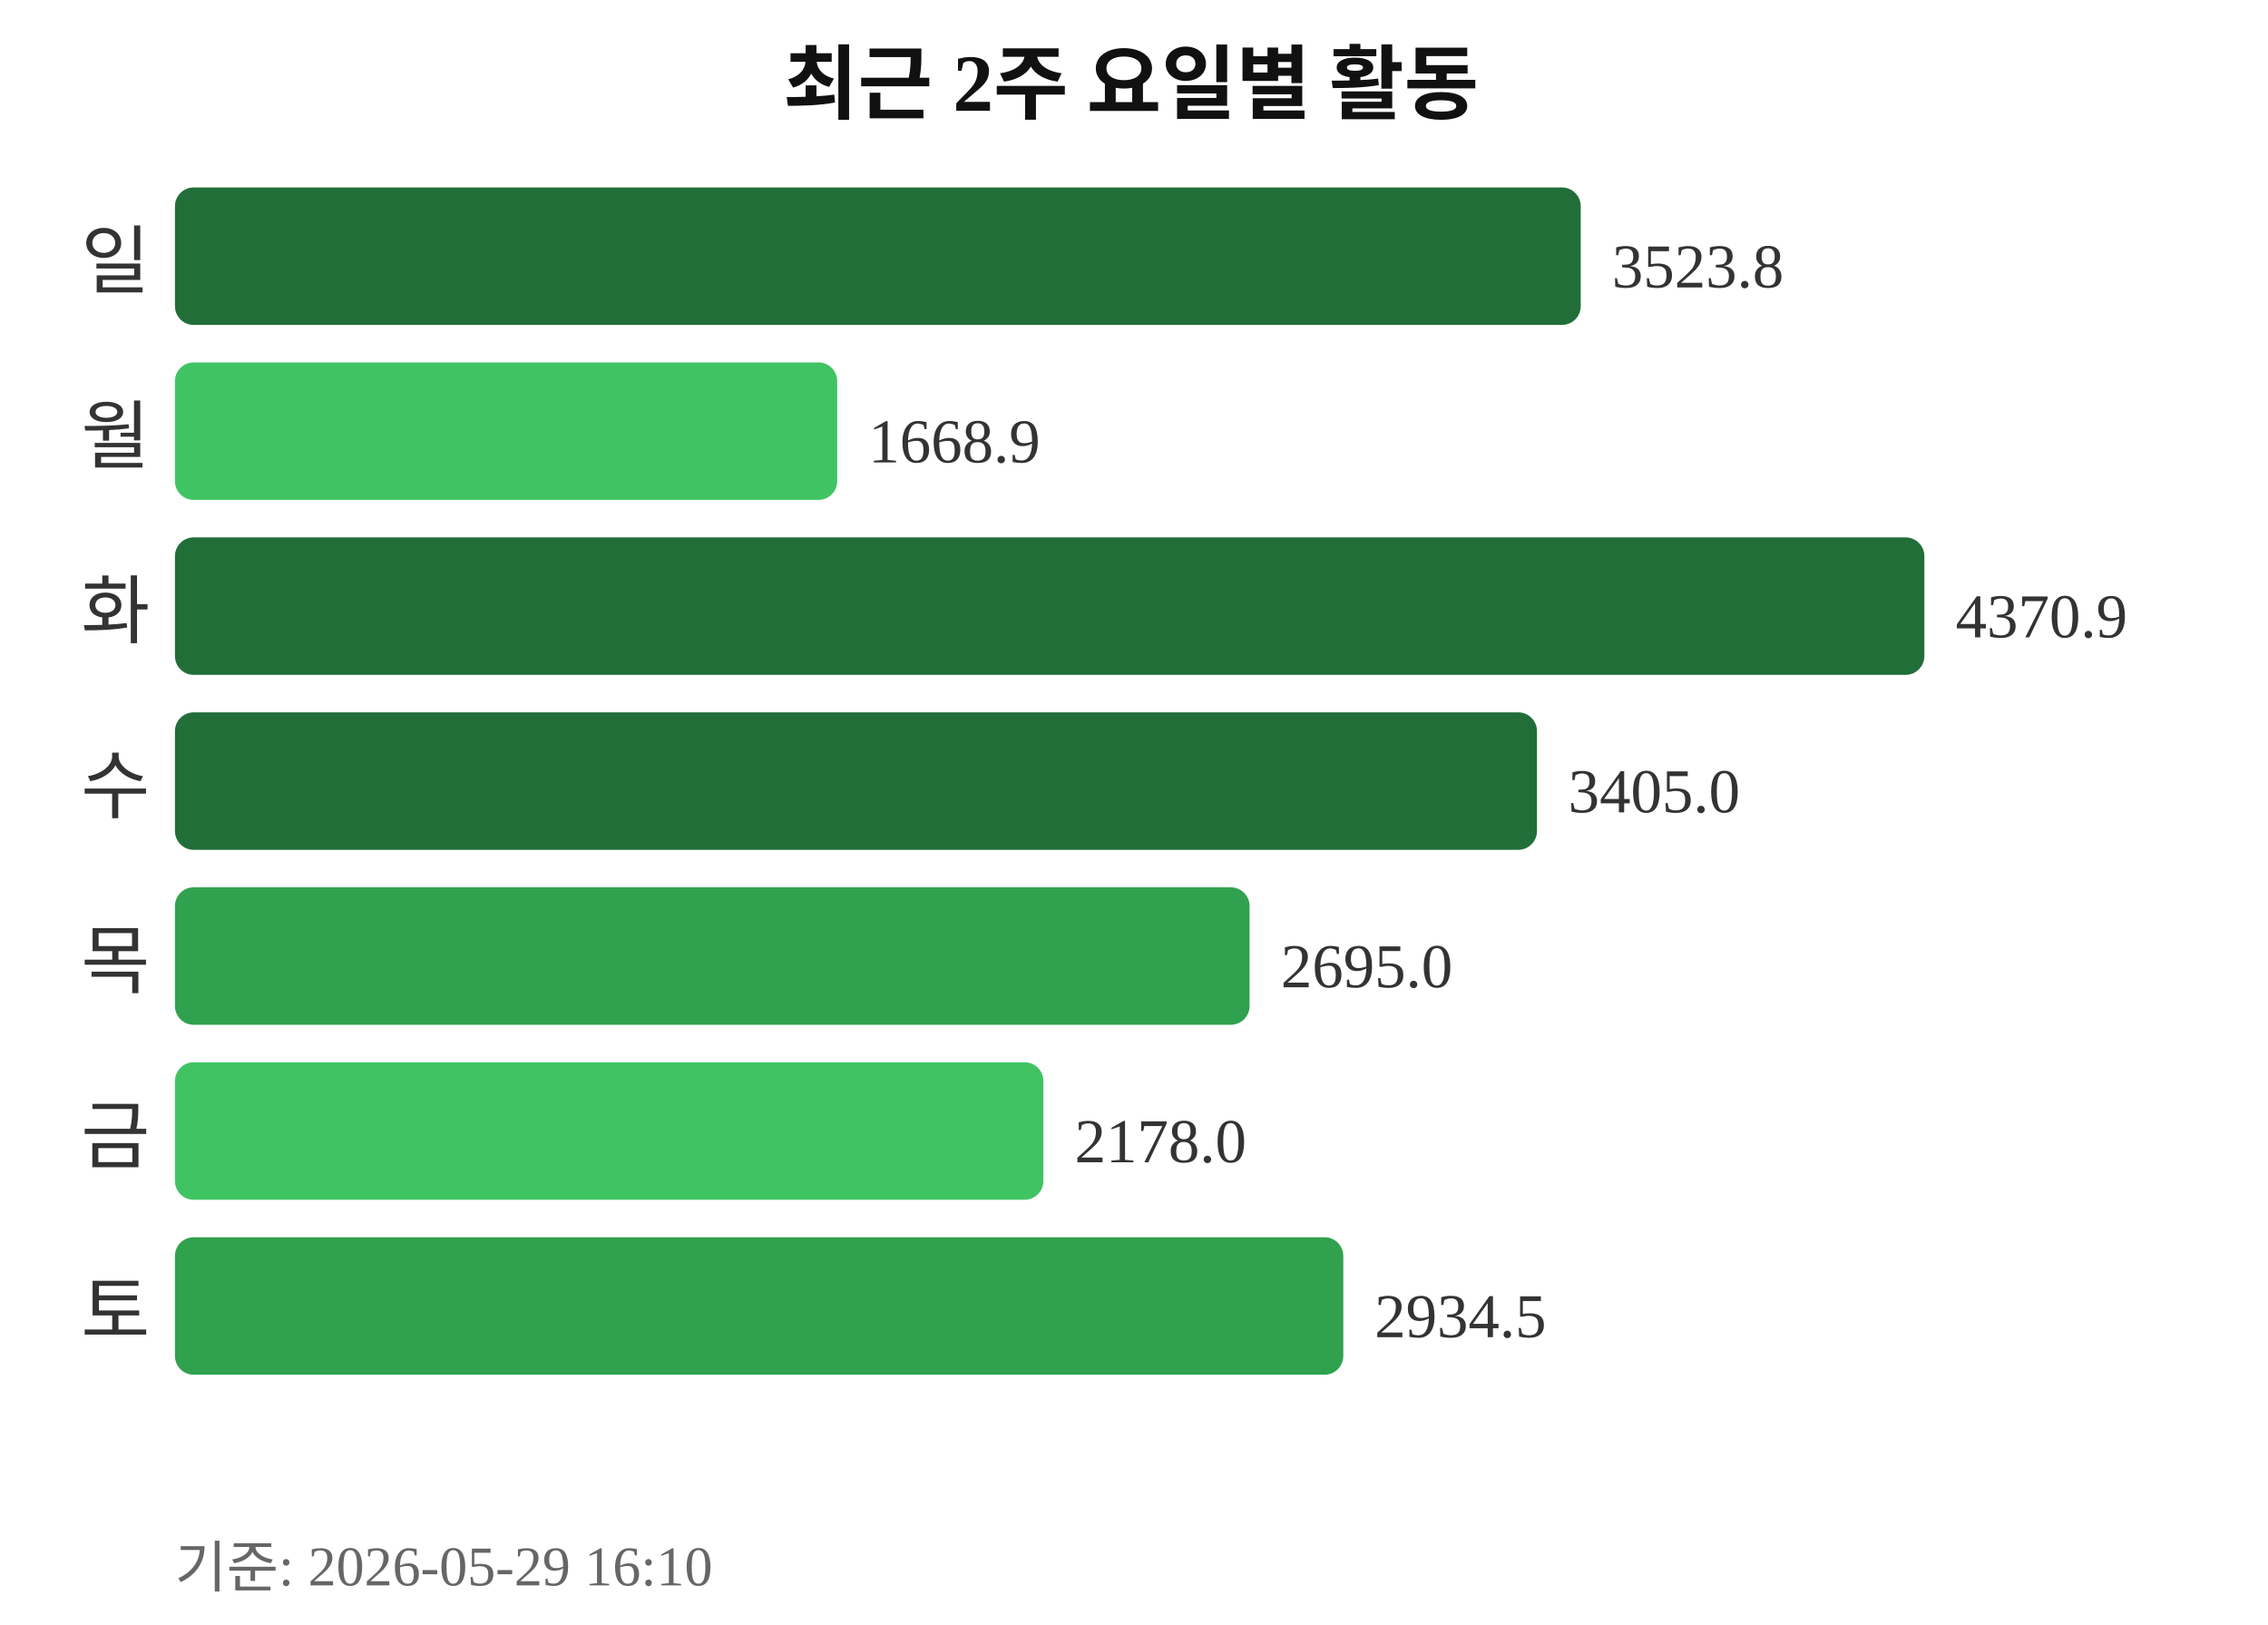
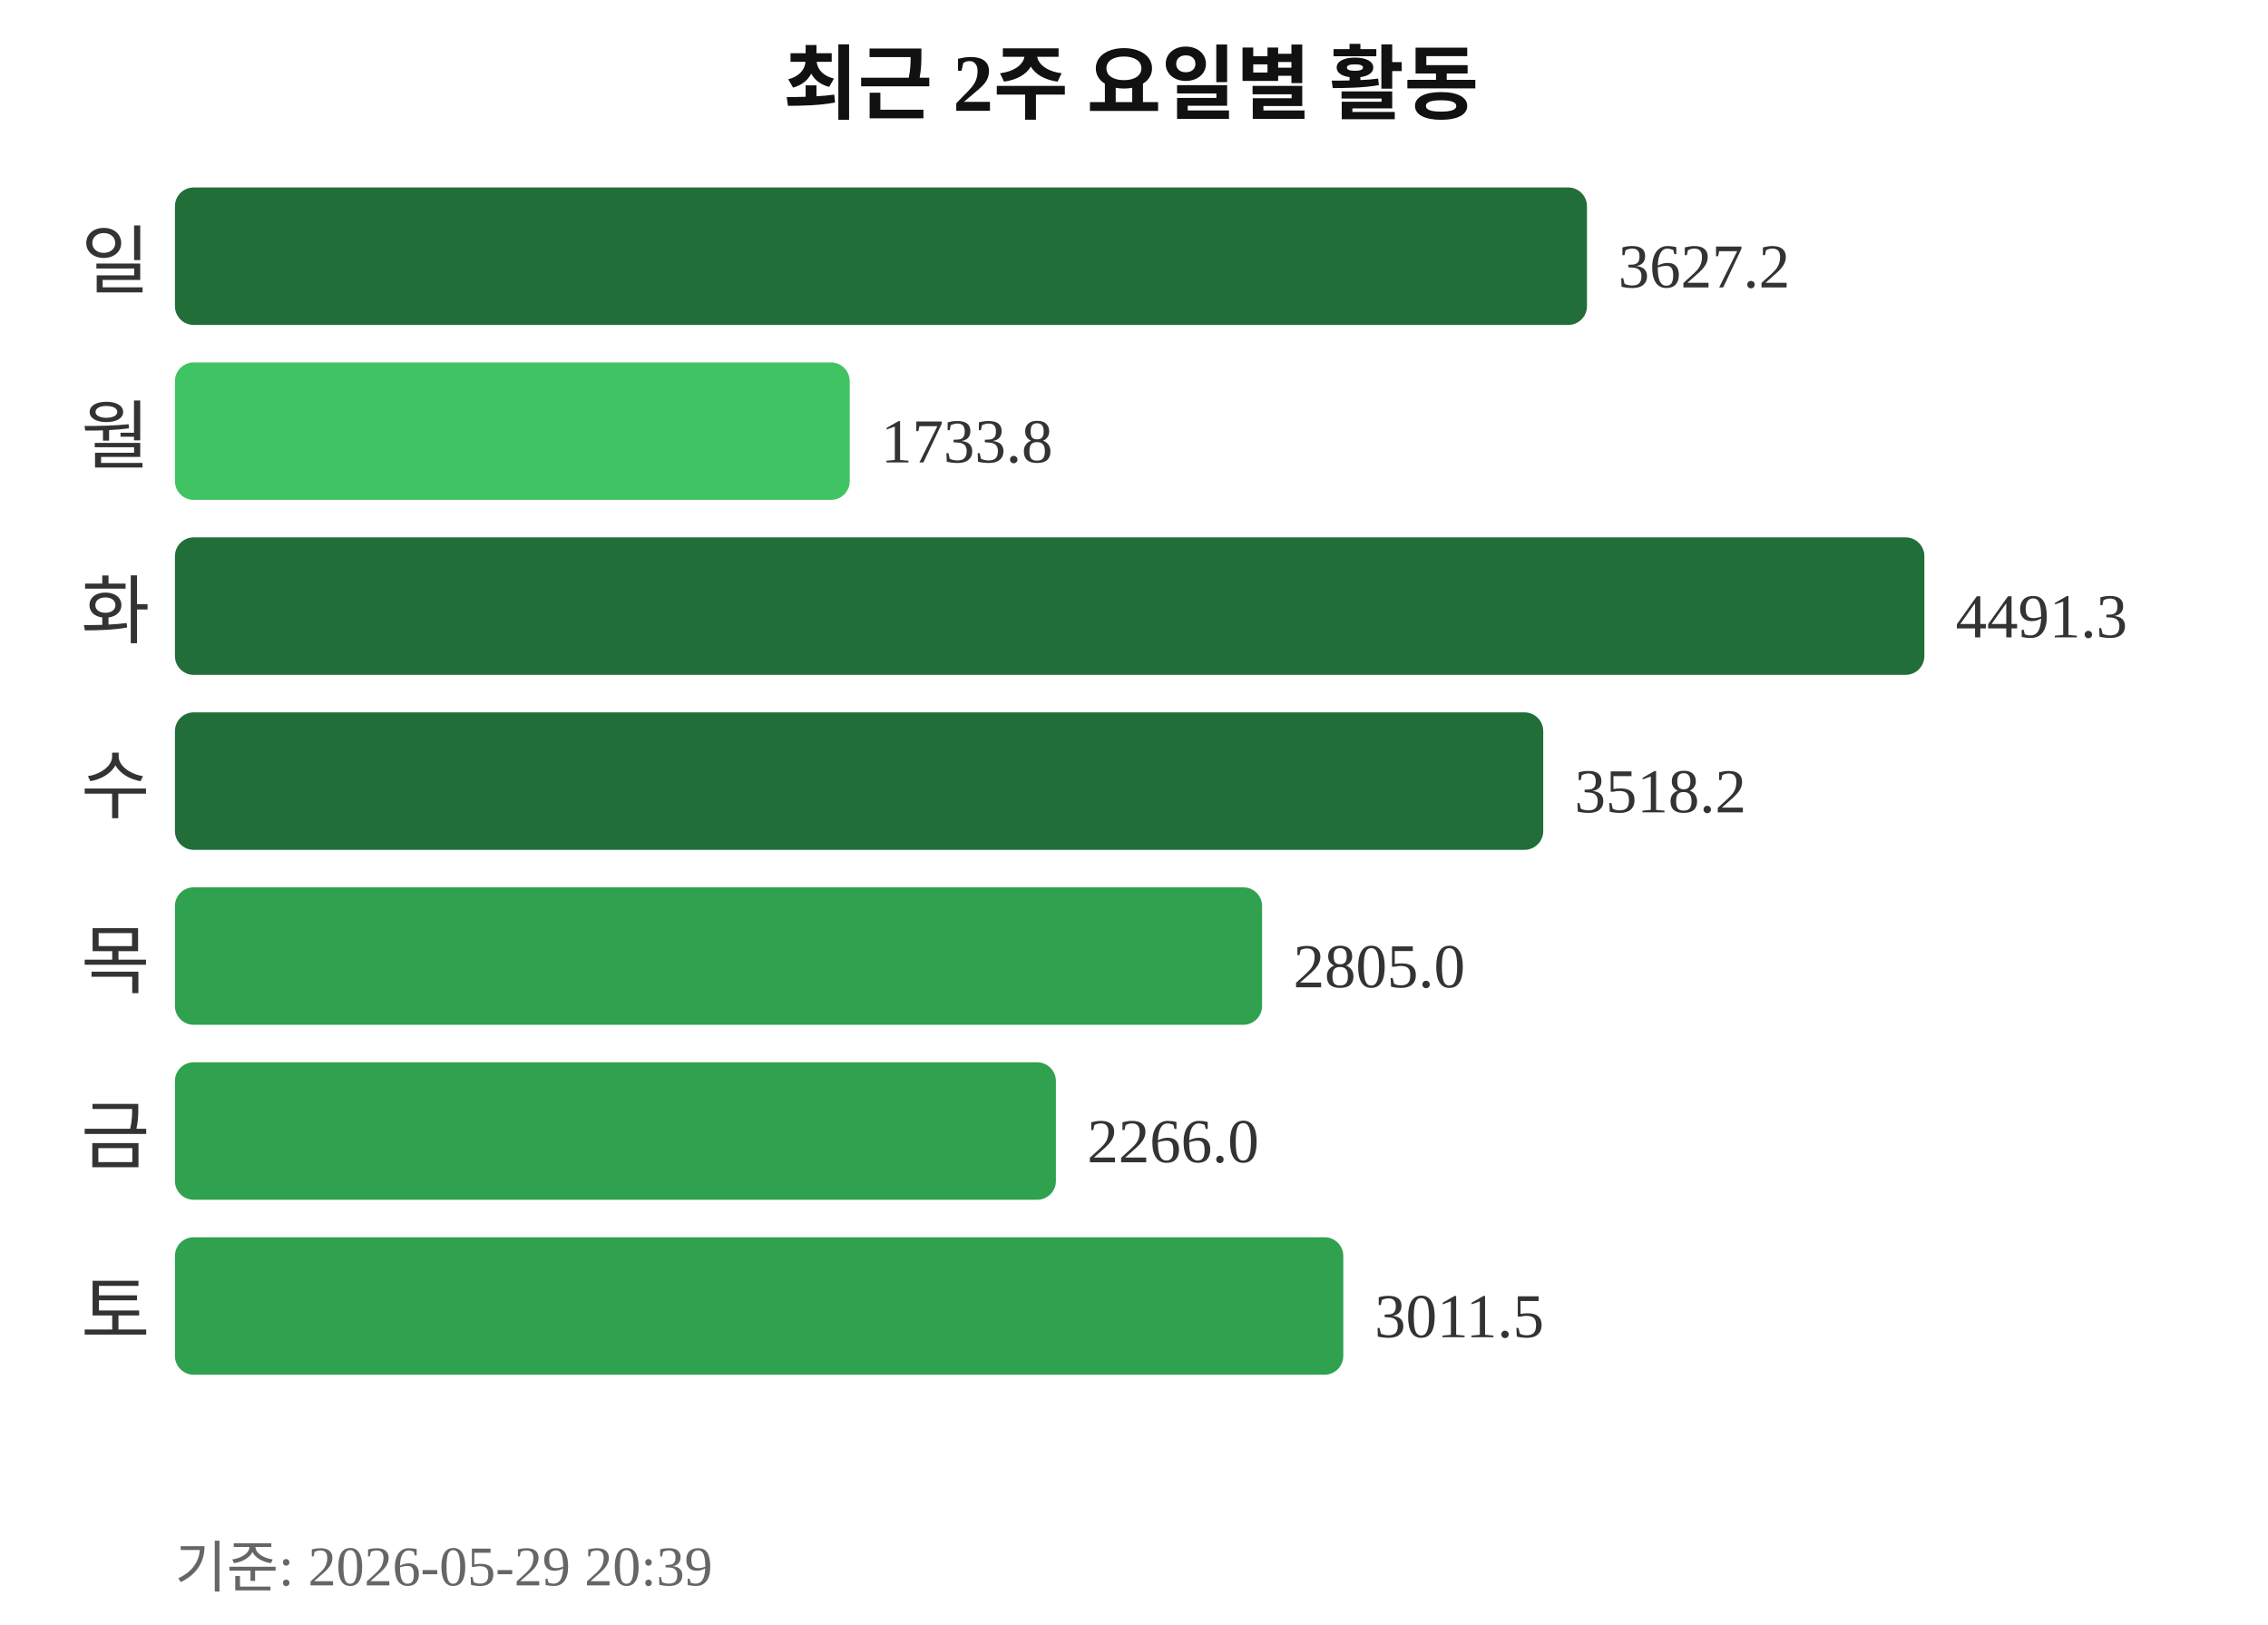
<svg xmlns="http://www.w3.org/2000/svg" width="363" height="260">
  <text x="181" y="18" text-anchor="middle" font-size="13" font-weight="bold" fill="#111111">최근 2주 요일별 활동</text>
  <text x="24" y="46" text-anchor="end" font-size="12" fill="#333333">일</text>
-   <rect x="28" y="30" width="225" height="22" rx="3" fill="#216e39" />
-   <text x="258" y="46" font-size="10" fill="#333333">3523.8</text>
+   <rect x="28" y="30" width="226" height="22" rx="3" fill="#216e39" />
+   <text x="259" y="46" font-size="10" fill="#333333">3627.2</text>
  <text x="24" y="74" text-anchor="end" font-size="12" fill="#333333">월</text>
-   <rect x="28" y="58" width="106" height="22" rx="3" fill="#40c463" />
-   <text x="139" y="74" font-size="10" fill="#333333">1668.9</text>
+   <rect x="28" y="58" width="108" height="22" rx="3" fill="#40c463" />
+   <text x="141" y="74" font-size="10" fill="#333333">1733.8</text>
  <text x="24" y="102" text-anchor="end" font-size="12" fill="#333333">화</text>
  <rect x="28" y="86" width="280" height="22" rx="3" fill="#216e39" />
-   <text x="313" y="102" font-size="10" fill="#333333">4370.9</text>
+   <text x="313" y="102" font-size="10" fill="#333333">4491.3</text>
  <text x="24" y="130" text-anchor="end" font-size="12" fill="#333333">수</text>
-   <rect x="28" y="114" width="218" height="22" rx="3" fill="#216e39" />
-   <text x="251" y="130" font-size="10" fill="#333333">3405.0</text>
+   <rect x="28" y="114" width="219" height="22" rx="3" fill="#216e39" />
+   <text x="252" y="130" font-size="10" fill="#333333">3518.2</text>
  <text x="24" y="158" text-anchor="end" font-size="12" fill="#333333">목</text>
-   <rect x="28" y="142" width="172" height="22" rx="3" fill="#30a14e" />
-   <text x="205" y="158" font-size="10" fill="#333333">2695.0</text>
+   <rect x="28" y="142" width="174" height="22" rx="3" fill="#30a14e" />
+   <text x="207" y="158" font-size="10" fill="#333333">2805.0</text>
  <text x="24" y="186" text-anchor="end" font-size="12" fill="#333333">금</text>
-   <rect x="28" y="170" width="139" height="22" rx="3" fill="#40c463" />
-   <text x="172" y="186" font-size="10" fill="#333333">2178.0</text>
+   <rect x="28" y="170" width="141" height="22" rx="3" fill="#30a14e" />
+   <text x="174" y="186" font-size="10" fill="#333333">2266.0</text>
  <text x="24" y="214" text-anchor="end" font-size="12" fill="#333333">토</text>
  <rect x="28" y="198" width="187" height="22" rx="3" fill="#30a14e" />
-   <text x="220" y="214" font-size="10" fill="#333333">2934.5</text>
-   <text x="28" y="254" font-size="9" fill="#666666">기준: 2026-05-29 16:10</text>
+   <text x="220" y="214" font-size="10" fill="#333333">3011.5</text>
+   <text x="28" y="254" font-size="9" fill="#666666">기준: 2026-05-29 20:39</text>
</svg>
